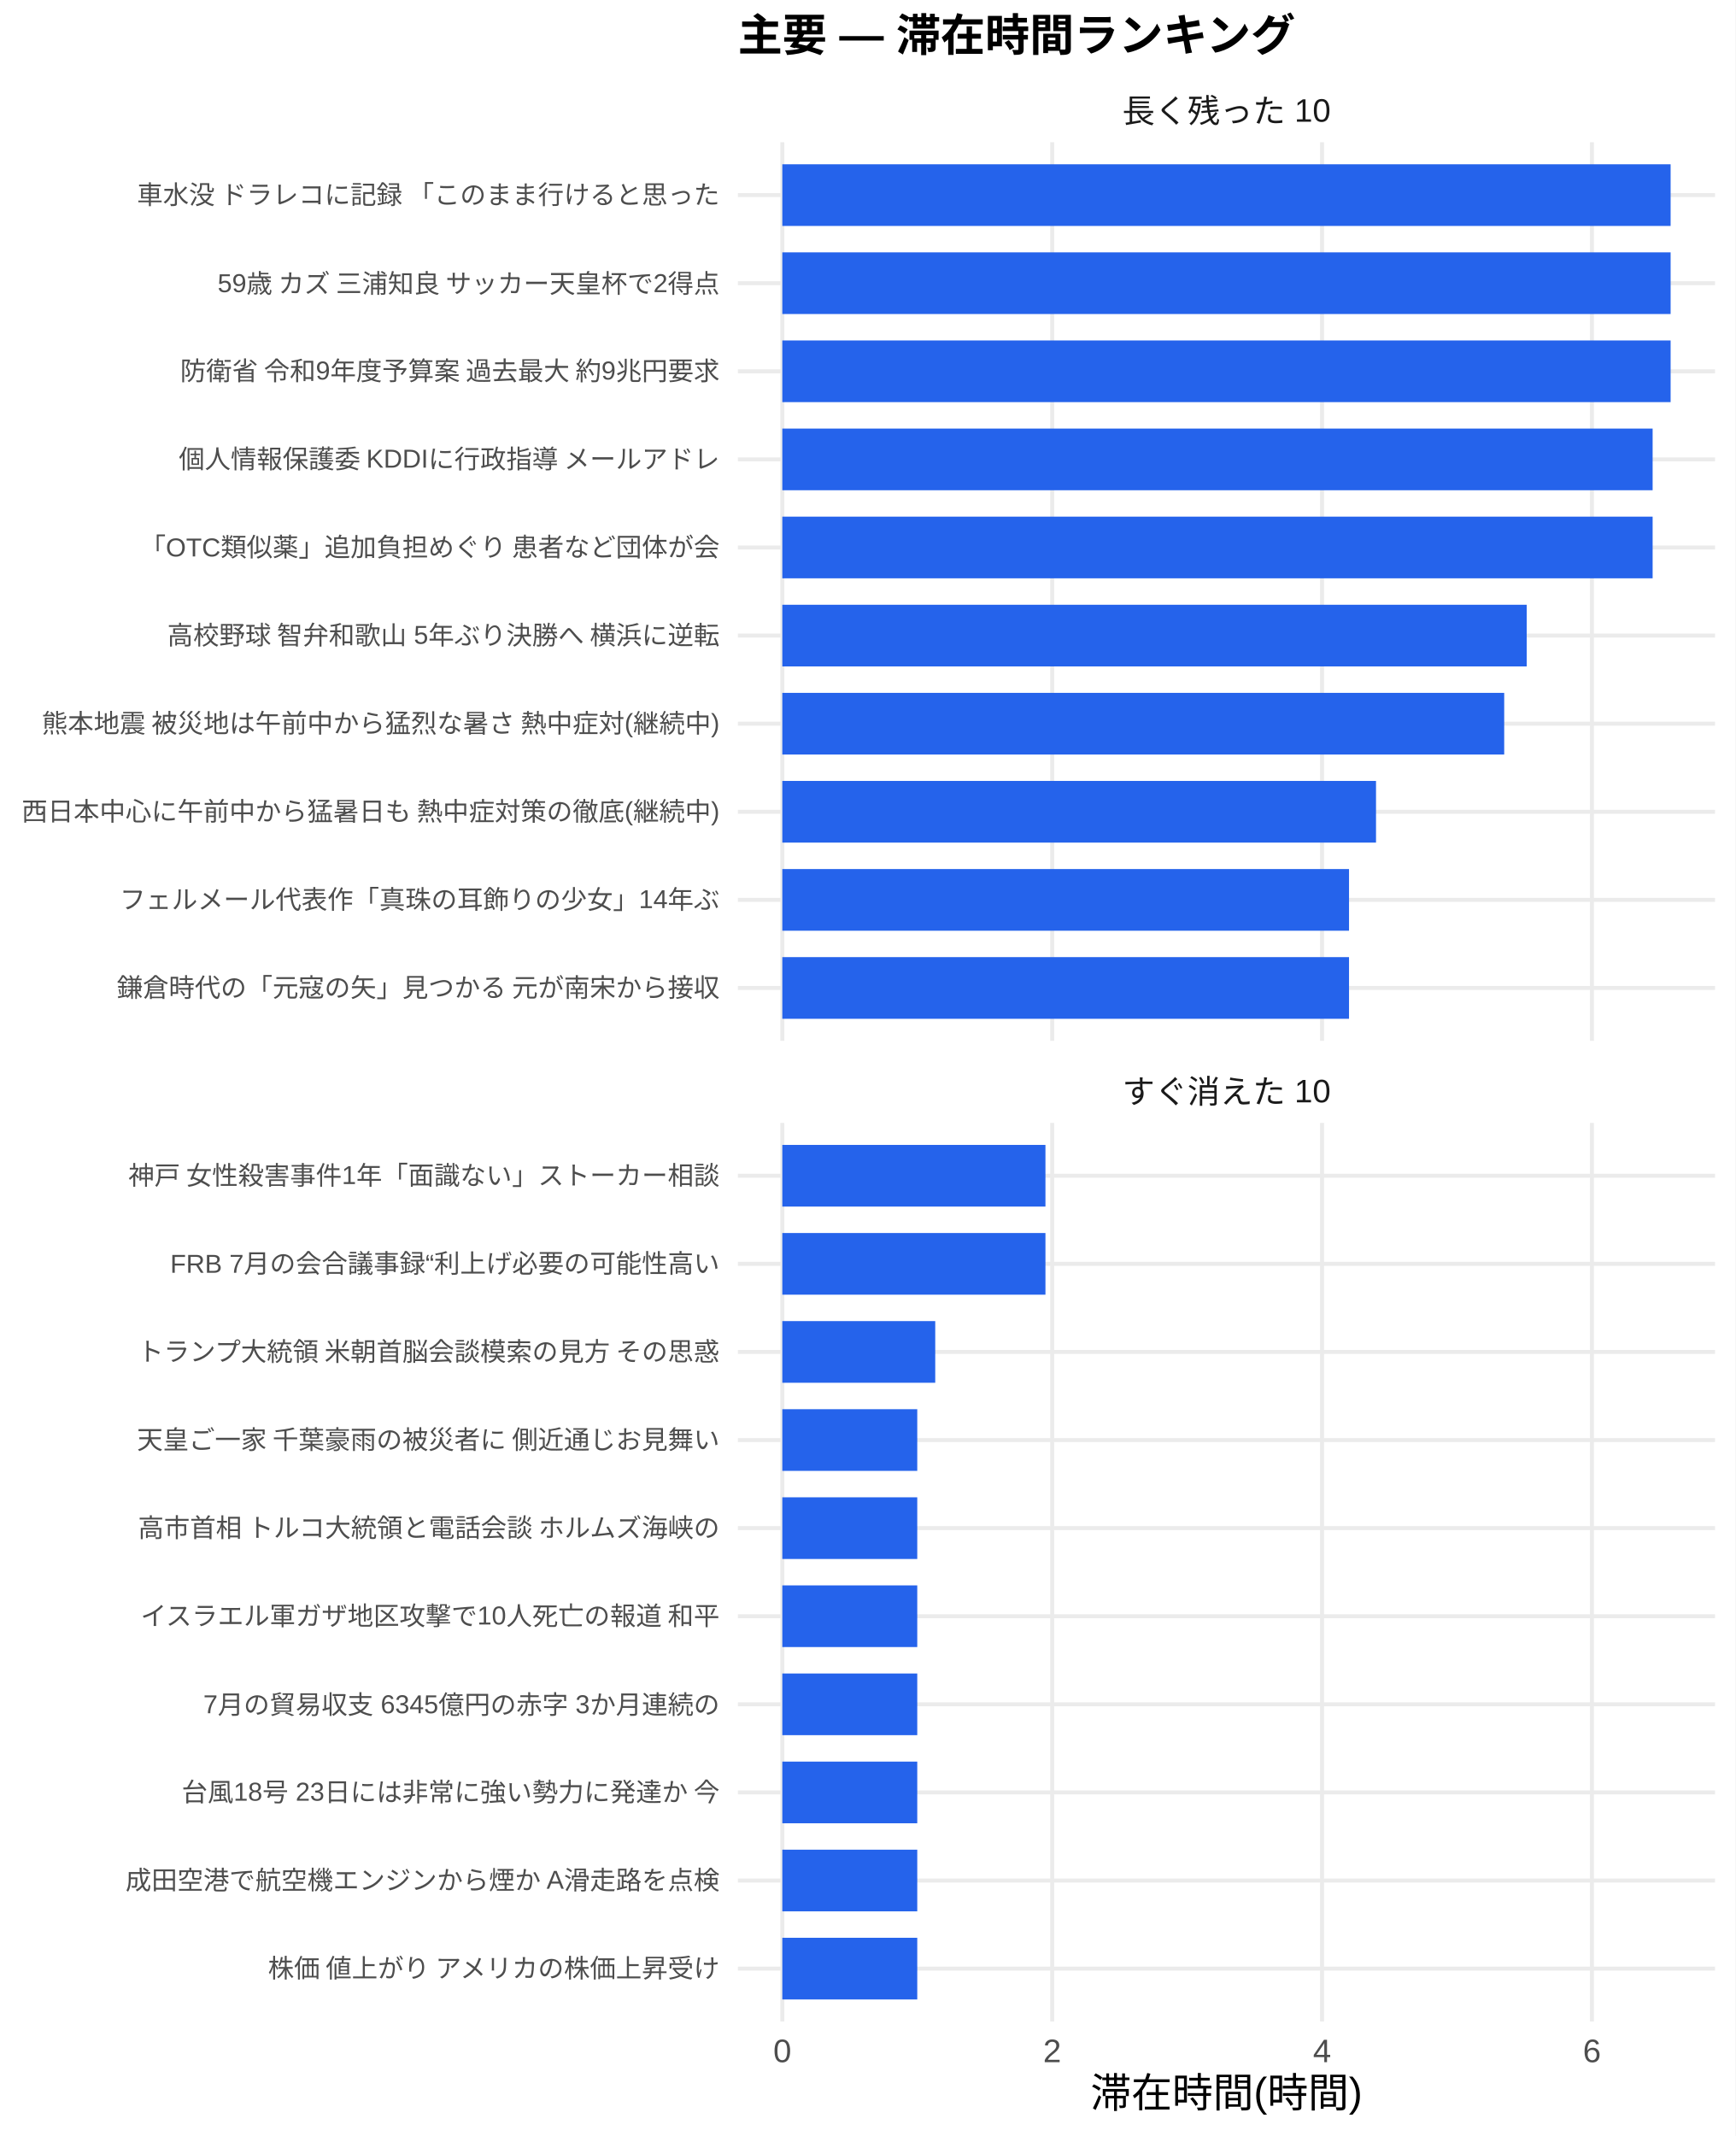
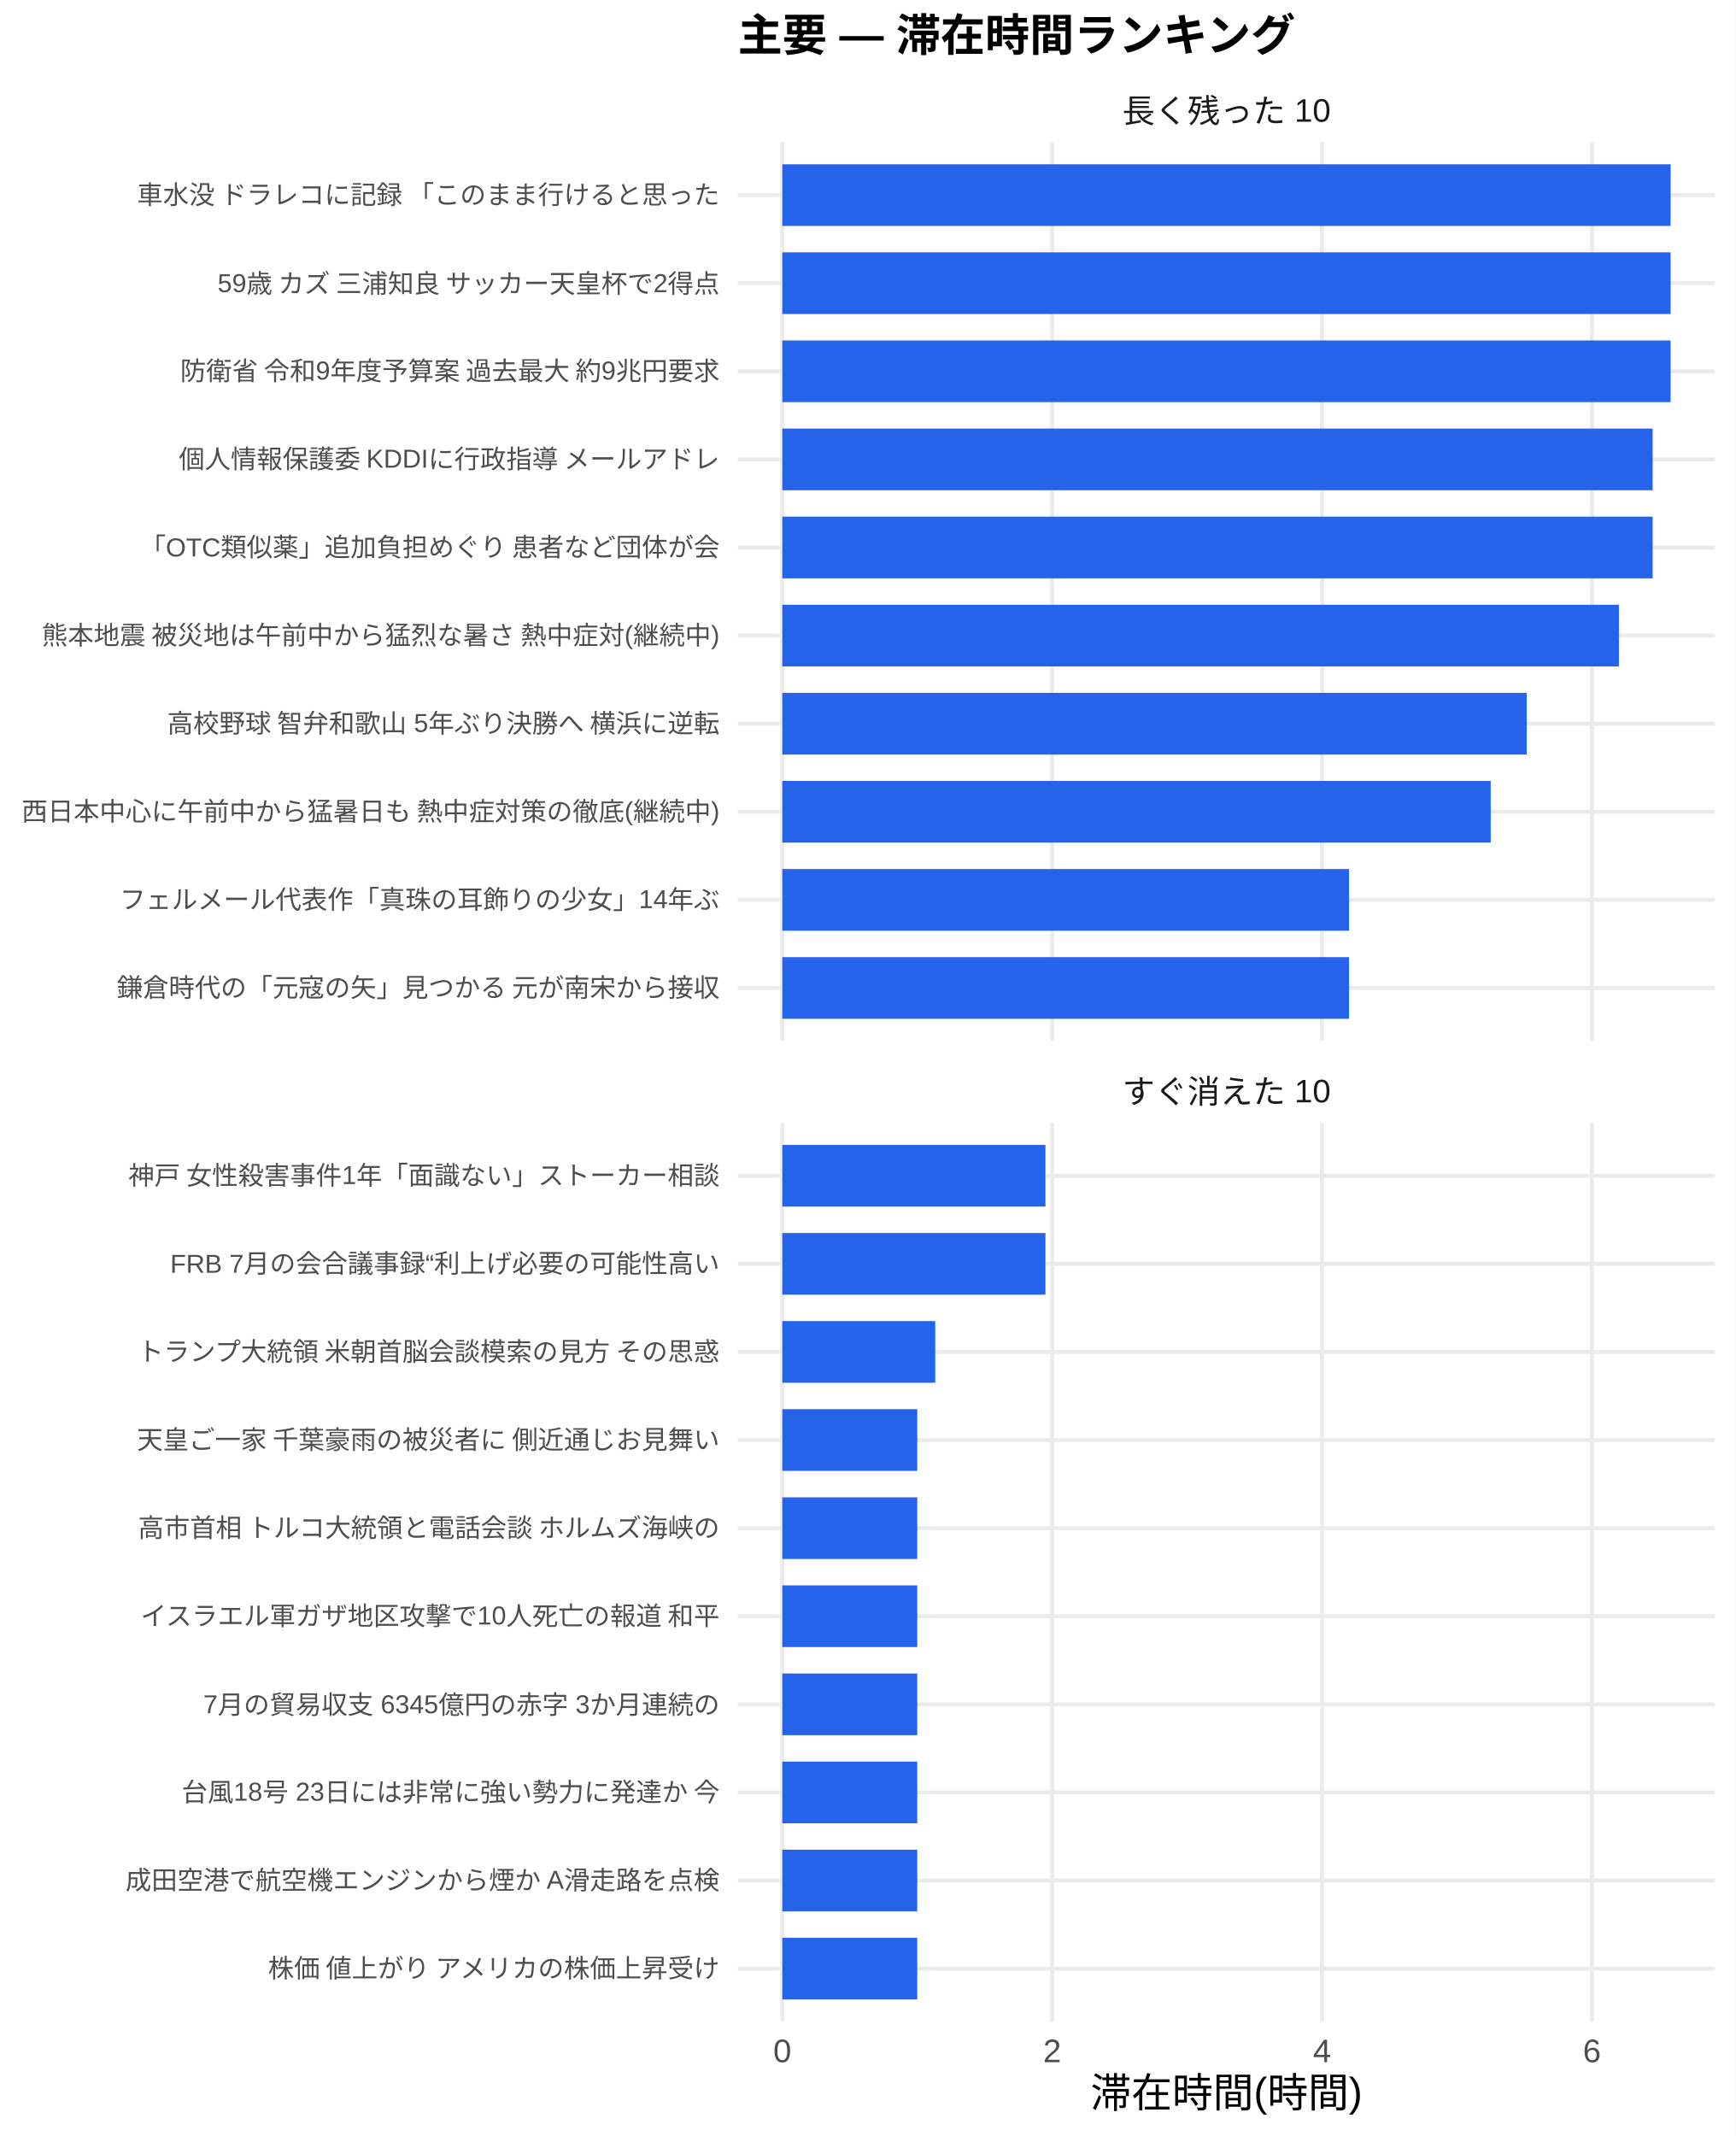
<svg xmlns="http://www.w3.org/2000/svg" width="468.00pt" height="576.00pt" viewBox="0 0 468.00 576.00">
  <g class="svglite">
    <defs>
      <style type="text/css">
    .svglite line, .svglite polyline, .svglite polygon, .svglite path, .svglite rect, .svglite circle {
      fill: none;
      stroke: #000000;
      stroke-linecap: round;
      stroke-linejoin: round;
      stroke-miterlimit: 10.00;
    }
    .svglite text {
      white-space: pre;
    }
    .svglite g.glyphgroup path {
      fill: inherit;
      stroke: none;
    }
  </style>
    </defs>
    <rect width="100%" height="100%" style="stroke: none; fill: #FFFFFF;" />
    <defs>
      <clipPath id="cpMC4wMHw0NjguMDB8MC4wMHw1NzYuMDA=">
        <rect x="0.00" y="0.00" width="468.00" height="576.00" />
      </clipPath>
    </defs>
    <g clip-path="url(#cpMC4wMHw0NjguMDB8MC4wMHw1NzYuMDA=)">
      <rect x="0.00" y="0.00" width="468.00" height="576.00" style="stroke-width: 1.07; stroke: none; fill: #FFFFFF;" />
    </g>
    <defs>
      <clipPath id="cpMTk5LjAwfDQ2Mi41MnwzOC4zNnwyODAuNjc=">
        <rect x="199.00" y="38.36" width="263.52" height="242.31" />
      </clipPath>
    </defs>
    <g clip-path="url(#cpMTk5LjAwfDQ2Mi41MnwzOC4zNnwyODAuNjc=)">
      <polyline points="199.00,266.42 462.52,266.42 " style="stroke-width: 1.07; stroke: #EBEBEB; stroke-linecap: butt;" />
      <polyline points="199.00,242.66 462.52,242.66 " style="stroke-width: 1.07; stroke: #EBEBEB; stroke-linecap: butt;" />
      <polyline points="199.00,218.91 462.52,218.91 " style="stroke-width: 1.07; stroke: #EBEBEB; stroke-linecap: butt;" />
      <polyline points="199.00,195.15 462.52,195.15 " style="stroke-width: 1.07; stroke: #EBEBEB; stroke-linecap: butt;" />
      <polyline points="199.00,171.39 462.52,171.39 " style="stroke-width: 1.07; stroke: #EBEBEB; stroke-linecap: butt;" />
      <polyline points="199.00,147.64 462.52,147.64 " style="stroke-width: 1.07; stroke: #EBEBEB; stroke-linecap: butt;" />
      <polyline points="199.00,123.88 462.52,123.88 " style="stroke-width: 1.07; stroke: #EBEBEB; stroke-linecap: butt;" />
      <polyline points="199.00,100.13 462.52,100.13 " style="stroke-width: 1.07; stroke: #EBEBEB; stroke-linecap: butt;" />
      <polyline points="199.00,76.37 462.52,76.37 " style="stroke-width: 1.07; stroke: #EBEBEB; stroke-linecap: butt;" />
      <polyline points="199.00,52.61 462.52,52.61 " style="stroke-width: 1.07; stroke: #EBEBEB; stroke-linecap: butt;" />
      <polyline points="210.98,280.67 210.98,38.36 " style="stroke-width: 1.07; stroke: #EBEBEB; stroke-linecap: butt;" />
      <polyline points="283.76,280.67 283.76,38.36 " style="stroke-width: 1.07; stroke: #EBEBEB; stroke-linecap: butt;" />
      <polyline points="356.54,280.67 356.54,38.36 " style="stroke-width: 1.07; stroke: #EBEBEB; stroke-linecap: butt;" />
      <polyline points="429.32,280.67 429.32,38.36 " style="stroke-width: 1.07; stroke: #EBEBEB; stroke-linecap: butt;" />
      <rect x="210.98" y="44.30" width="239.56" height="16.63" style="stroke-width: 1.07; stroke: none; stroke-linecap: butt; stroke-linejoin: miter; fill: #2563EB;" />
      <rect x="210.98" y="68.05" width="239.56" height="16.63" style="stroke-width: 1.07; stroke: none; stroke-linecap: butt; stroke-linejoin: miter; fill: #2563EB;" />
      <rect x="210.98" y="91.81" width="239.56" height="16.63" style="stroke-width: 1.07; stroke: none; stroke-linecap: butt; stroke-linejoin: miter; fill: #2563EB;" />
      <rect x="210.98" y="115.57" width="234.71" height="16.63" style="stroke-width: 1.07; stroke: none; stroke-linecap: butt; stroke-linejoin: miter; fill: #2563EB;" />
      <rect x="210.98" y="139.32" width="234.71" height="16.63" style="stroke-width: 1.07; stroke: none; stroke-linecap: butt; stroke-linejoin: miter; fill: #2563EB;" />
-       <rect x="210.98" y="163.08" width="200.75" height="16.63" style="stroke-width: 1.07; stroke: none; stroke-linecap: butt; stroke-linejoin: miter; fill: #2563EB;" />
-       <rect x="210.98" y="186.84" width="194.68" height="16.63" style="stroke-width: 1.07; stroke: none; stroke-linecap: butt; stroke-linejoin: miter; fill: #2563EB;" />
-       <rect x="210.98" y="210.59" width="160.11" height="16.63" style="stroke-width: 1.07; stroke: none; stroke-linecap: butt; stroke-linejoin: miter; fill: #2563EB;" />
+       <rect x="210.98" y="163.08" width="225.61" height="16.63" style="stroke-width: 1.07; stroke: none; stroke-linecap: butt; stroke-linejoin: miter; fill: #2563EB;" />
+       <rect x="210.98" y="186.84" width="200.75" height="16.63" style="stroke-width: 1.07; stroke: none; stroke-linecap: butt; stroke-linejoin: miter; fill: #2563EB;" />
+       <rect x="210.98" y="210.59" width="191.04" height="16.63" style="stroke-width: 1.07; stroke: none; stroke-linecap: butt; stroke-linejoin: miter; fill: #2563EB;" />
      <rect x="210.98" y="234.35" width="152.83" height="16.63" style="stroke-width: 1.07; stroke: none; stroke-linecap: butt; stroke-linejoin: miter; fill: #2563EB;" />
      <rect x="210.98" y="258.10" width="152.83" height="16.63" style="stroke-width: 1.07; stroke: none; stroke-linecap: butt; stroke-linejoin: miter; fill: #2563EB;" />
    </g>
    <g clip-path="url(#cpMC4wMHw0NjguMDB8MC4wMHw1NzYuMDA=)">
</g>
    <defs>
      <clipPath id="cpMTk5LjAwfDQ2Mi41MnwzMDIuODB8NTQ1LjEy">
        <rect x="199.00" y="302.80" width="263.52" height="242.31" />
      </clipPath>
    </defs>
    <g clip-path="url(#cpMTk5LjAwfDQ2Mi41MnwzMDIuODB8NTQ1LjEy)">
      <polyline points="199.00,530.86 462.52,530.86 " style="stroke-width: 1.07; stroke: #EBEBEB; stroke-linecap: butt;" />
      <polyline points="199.00,507.11 462.52,507.11 " style="stroke-width: 1.07; stroke: #EBEBEB; stroke-linecap: butt;" />
      <polyline points="199.00,483.35 462.52,483.35 " style="stroke-width: 1.07; stroke: #EBEBEB; stroke-linecap: butt;" />
      <polyline points="199.00,459.59 462.52,459.59 " style="stroke-width: 1.07; stroke: #EBEBEB; stroke-linecap: butt;" />
      <polyline points="199.00,435.84 462.52,435.84 " style="stroke-width: 1.07; stroke: #EBEBEB; stroke-linecap: butt;" />
      <polyline points="199.00,412.08 462.52,412.08 " style="stroke-width: 1.07; stroke: #EBEBEB; stroke-linecap: butt;" />
      <polyline points="199.00,388.33 462.52,388.33 " style="stroke-width: 1.07; stroke: #EBEBEB; stroke-linecap: butt;" />
      <polyline points="199.00,364.57 462.52,364.57 " style="stroke-width: 1.07; stroke: #EBEBEB; stroke-linecap: butt;" />
      <polyline points="199.00,340.81 462.52,340.81 " style="stroke-width: 1.07; stroke: #EBEBEB; stroke-linecap: butt;" />
      <polyline points="199.00,317.06 462.52,317.06 " style="stroke-width: 1.07; stroke: #EBEBEB; stroke-linecap: butt;" />
      <polyline points="210.98,545.12 210.98,302.80 " style="stroke-width: 1.07; stroke: #EBEBEB; stroke-linecap: butt;" />
      <polyline points="283.76,545.12 283.76,302.80 " style="stroke-width: 1.07; stroke: #EBEBEB; stroke-linecap: butt;" />
      <polyline points="356.54,545.12 356.54,302.80 " style="stroke-width: 1.07; stroke: #EBEBEB; stroke-linecap: butt;" />
      <polyline points="429.32,545.12 429.32,302.80 " style="stroke-width: 1.07; stroke: #EBEBEB; stroke-linecap: butt;" />
      <rect x="210.98" y="308.74" width="70.96" height="16.63" style="stroke-width: 1.07; stroke: none; stroke-linecap: butt; stroke-linejoin: miter; fill: #2563EB;" />
      <rect x="210.98" y="332.50" width="70.96" height="16.63" style="stroke-width: 1.07; stroke: none; stroke-linecap: butt; stroke-linejoin: miter; fill: #2563EB;" />
      <rect x="210.98" y="356.25" width="41.24" height="16.63" style="stroke-width: 1.07; stroke: none; stroke-linecap: butt; stroke-linejoin: miter; fill: #2563EB;" />
      <rect x="210.98" y="380.01" width="36.39" height="16.63" style="stroke-width: 1.07; stroke: none; stroke-linecap: butt; stroke-linejoin: miter; fill: #2563EB;" />
      <rect x="210.98" y="403.77" width="36.39" height="16.63" style="stroke-width: 1.07; stroke: none; stroke-linecap: butt; stroke-linejoin: miter; fill: #2563EB;" />
      <rect x="210.98" y="427.52" width="36.39" height="16.63" style="stroke-width: 1.07; stroke: none; stroke-linecap: butt; stroke-linejoin: miter; fill: #2563EB;" />
      <rect x="210.98" y="451.28" width="36.39" height="16.63" style="stroke-width: 1.07; stroke: none; stroke-linecap: butt; stroke-linejoin: miter; fill: #2563EB;" />
      <rect x="210.98" y="475.04" width="36.39" height="16.63" style="stroke-width: 1.07; stroke: none; stroke-linecap: butt; stroke-linejoin: miter; fill: #2563EB;" />
      <rect x="210.98" y="498.79" width="36.39" height="16.63" style="stroke-width: 1.07; stroke: none; stroke-linecap: butt; stroke-linejoin: miter; fill: #2563EB;" />
      <rect x="210.98" y="522.55" width="36.39" height="16.63" style="stroke-width: 1.07; stroke: none; stroke-linecap: butt; stroke-linejoin: miter; fill: #2563EB;" />
    </g>
    <g clip-path="url(#cpMC4wMHw0NjguMDB8MC4wMHw1NzYuMDA=)">
</g>
    <defs>
      <clipPath id="cpMTk5LjAwfDQ2Mi41MnwyODYuMTV8MzAyLjgw">
        <rect x="199.00" y="286.15" width="263.52" height="16.65" />
      </clipPath>
    </defs>
    <g clip-path="url(#cpMTk5LjAwfDQ2Mi41MnwyODYuMTV8MzAyLjgw)">
      <text x="330.76" y="297.50" text-anchor="middle" style="font-size: 8.80px;fill: #1A1A1A; font-family: &quot;Liberation Sans&quot;;" textLength="56.20px" lengthAdjust="spacingAndGlyphs">すぐ消えた 10</text>
    </g>
    <g clip-path="url(#cpMC4wMHw0NjguMDB8MC4wMHw1NzYuMDA=)">
</g>
    <defs>
      <clipPath id="cpMTk5LjAwfDQ2Mi41MnwyMS43MXwzOC4zNg==">
        <rect x="199.00" y="21.71" width="263.52" height="16.65" />
      </clipPath>
    </defs>
    <g clip-path="url(#cpMTk5LjAwfDQ2Mi41MnwyMS43MXwzOC4zNg==)">
      <text x="330.76" y="33.06" text-anchor="middle" style="font-size: 8.80px;fill: #1A1A1A; font-family: &quot;Liberation Sans&quot;;" textLength="56.20px" lengthAdjust="spacingAndGlyphs">長く残った 10</text>
    </g>
    <g clip-path="url(#cpMC4wMHw0NjguMDB8MC4wMHw1NzYuMDA=)">
      <text x="210.98" y="556.10" text-anchor="middle" style="font-size: 8.80px;fill: #4D4D4D; font-family: &quot;Liberation Sans&quot;;" textLength="4.89px" lengthAdjust="spacingAndGlyphs">0</text>
      <text x="283.76" y="556.10" text-anchor="middle" style="font-size: 8.80px;fill: #4D4D4D; font-family: &quot;Liberation Sans&quot;;" textLength="4.89px" lengthAdjust="spacingAndGlyphs">2</text>
      <text x="356.54" y="556.10" text-anchor="middle" style="font-size: 8.80px;fill: #4D4D4D; font-family: &quot;Liberation Sans&quot;;" textLength="4.89px" lengthAdjust="spacingAndGlyphs">4</text>
      <text x="429.32" y="556.10" text-anchor="middle" style="font-size: 8.80px;fill: #4D4D4D; font-family: &quot;Liberation Sans&quot;;" textLength="4.89px" lengthAdjust="spacingAndGlyphs">6</text>
      <text x="194.07" y="268.83" text-anchor="end" style="font-size: 7.00px;fill: #4D4D4D; font-family: &quot;Liberation Sans&quot;;" textLength="162.94px" lengthAdjust="spacingAndGlyphs">鎌倉時代の「元寇の矢」見つかる 元が南宋から接収</text>
      <text x="194.07" y="245.07" text-anchor="end" style="font-size: 7.00px;fill: #4D4D4D; font-family: &quot;Liberation Sans&quot;;" textLength="161.78px" lengthAdjust="spacingAndGlyphs">フェルメール代表作「真珠の耳飾りの少女」14年ぶ</text>
      <text x="194.07" y="221.31" text-anchor="end" style="font-size: 7.00px;fill: #4D4D4D; font-family: &quot;Liberation Sans&quot;;" textLength="188.59px" lengthAdjust="spacingAndGlyphs">西日本中心に午前中から猛暑日も 熱中症対策の徹底(継続中)</text>
-       <text x="194.07" y="197.56" text-anchor="end" style="font-size: 7.00px;fill: #4D4D4D; font-family: &quot;Liberation Sans&quot;;" textLength="183.53px" lengthAdjust="spacingAndGlyphs">熊本地震 被災地は午前中から猛烈な暑さ 熱中症対(継続中)</text>
-       <text x="194.07" y="173.80" text-anchor="end" style="font-size: 7.00px;fill: #4D4D4D; font-family: &quot;Liberation Sans&quot;;" textLength="149.70px" lengthAdjust="spacingAndGlyphs">高校野球 智弁和歌山 5年ぶり決勝へ 横浜に逆転</text>
+       <text x="194.07" y="197.56" text-anchor="end" style="font-size: 7.00px;fill: #4D4D4D; font-family: &quot;Liberation Sans&quot;;" textLength="149.70px" lengthAdjust="spacingAndGlyphs">高校野球 智弁和歌山 5年ぶり決勝へ 横浜に逆転</text>
+       <text x="194.07" y="173.80" text-anchor="end" style="font-size: 7.00px;fill: #4D4D4D; font-family: &quot;Liberation Sans&quot;;" textLength="183.53px" lengthAdjust="spacingAndGlyphs">熊本地震 被災地は午前中から猛烈な暑さ 熱中症対(継続中)</text>
      <text x="194.07" y="150.05" text-anchor="end" style="font-size: 7.00px;fill: #4D4D4D; font-family: &quot;Liberation Sans&quot;;" textLength="156.72px" lengthAdjust="spacingAndGlyphs">「OTC類似薬」追加負担めぐり 患者など団体が会</text>
      <text x="194.07" y="126.29" text-anchor="end" style="font-size: 7.00px;fill: #4D4D4D; font-family: &quot;Liberation Sans&quot;;" textLength="146.61px" lengthAdjust="spacingAndGlyphs">個人情報保護委 KDDIに行政指導 メールアドレ</text>
      <text x="194.07" y="102.53" text-anchor="end" style="font-size: 7.00px;fill: #4D4D4D; font-family: &quot;Liberation Sans&quot;;" textLength="146.59px" lengthAdjust="spacingAndGlyphs">防衛省 令和9年度予算案 過去最大 約9兆円要求</text>
      <text x="194.07" y="78.78" text-anchor="end" style="font-size: 7.00px;fill: #4D4D4D; font-family: &quot;Liberation Sans&quot;;" textLength="138.42px" lengthAdjust="spacingAndGlyphs">59歳 カズ 三浦知良 サッカー天皇杯で2得点 </text>
      <text x="194.07" y="55.02" text-anchor="end" style="font-size: 7.00px;fill: #4D4D4D; font-family: &quot;Liberation Sans&quot;;" textLength="157.88px" lengthAdjust="spacingAndGlyphs">車水没 ドラレコに記録 「このまま行けると思った</text>
      <text x="194.07" y="533.27" text-anchor="end" style="font-size: 7.00px;fill: #4D4D4D; font-family: &quot;Liberation Sans&quot;;" textLength="122.88px" lengthAdjust="spacingAndGlyphs">株価 値上がり アメリカの株価上昇受け</text>
      <text x="194.07" y="509.51" text-anchor="end" style="font-size: 7.00px;fill: #4D4D4D; font-family: &quot;Liberation Sans&quot;;" textLength="160.22px" lengthAdjust="spacingAndGlyphs">成田空港で航空機エンジンから煙か A滑走路を点検</text>
      <text x="194.07" y="485.76" text-anchor="end" style="font-size: 7.00px;fill: #4D4D4D; font-family: &quot;Liberation Sans&quot;;" textLength="145.44px" lengthAdjust="spacingAndGlyphs">台風18号 23日には非常に強い勢力に発達か 今</text>
      <text x="194.07" y="462.00" text-anchor="end" style="font-size: 7.00px;fill: #4D4D4D; font-family: &quot;Liberation Sans&quot;;" textLength="139.22px" lengthAdjust="spacingAndGlyphs">7月の貿易収支 6345億円の赤字 3か月連続の</text>
      <text x="194.07" y="438.25" text-anchor="end" style="font-size: 7.00px;fill: #4D4D4D; font-family: &quot;Liberation Sans&quot;;" textLength="156.72px" lengthAdjust="spacingAndGlyphs">イスラエル軍ガザ地区攻撃で10人死亡の報道 和平</text>
      <text x="194.07" y="414.49" text-anchor="end" style="font-size: 7.00px;fill: #4D4D4D; font-family: &quot;Liberation Sans&quot;;" textLength="157.88px" lengthAdjust="spacingAndGlyphs">高市首相 トルコ大統領と電話会談 ホルムズ海峡の</text>
      <text x="194.07" y="390.73" text-anchor="end" style="font-size: 7.00px;fill: #4D4D4D; font-family: &quot;Liberation Sans&quot;;" textLength="157.88px" lengthAdjust="spacingAndGlyphs">天皇ご一家 千葉豪雨の被災者に 側近通じお見舞い</text>
      <text x="194.07" y="366.98" text-anchor="end" style="font-size: 7.00px;fill: #4D4D4D; font-family: &quot;Liberation Sans&quot;;" textLength="157.88px" lengthAdjust="spacingAndGlyphs">トランプ大統領 米朝首脳会談模索の見方 その思惑</text>
      <text x="194.07" y="343.22" text-anchor="end" style="font-size: 7.00px;fill: #4D4D4D; font-family: &quot;Liberation Sans&quot;;" textLength="148.17px" lengthAdjust="spacingAndGlyphs">FRB 7月の会合議事録“利上げ必要の可能性高い</text>
      <text x="194.07" y="319.47" text-anchor="end" style="font-size: 7.00px;fill: #4D4D4D; font-family: &quot;Liberation Sans&quot;;" textLength="159.83px" lengthAdjust="spacingAndGlyphs">神戸 女性殺害事件1年「面識ない」ストーカー相談</text>
      <text x="330.76" y="568.24" text-anchor="middle" style="font-size: 11.00px; font-family: &quot;Liberation Sans&quot;;" textLength="73.31px" lengthAdjust="spacingAndGlyphs">滞在時間(時間)</text>
      <text x="199.00" y="13.74" style="font-size: 12.00px; font-weight: bold; font-family: &quot;Liberation Sans&quot;;" textLength="150.66px" lengthAdjust="spacingAndGlyphs">主要 — 滞在時間ランキング</text>
    </g>
  </g>
</svg>
